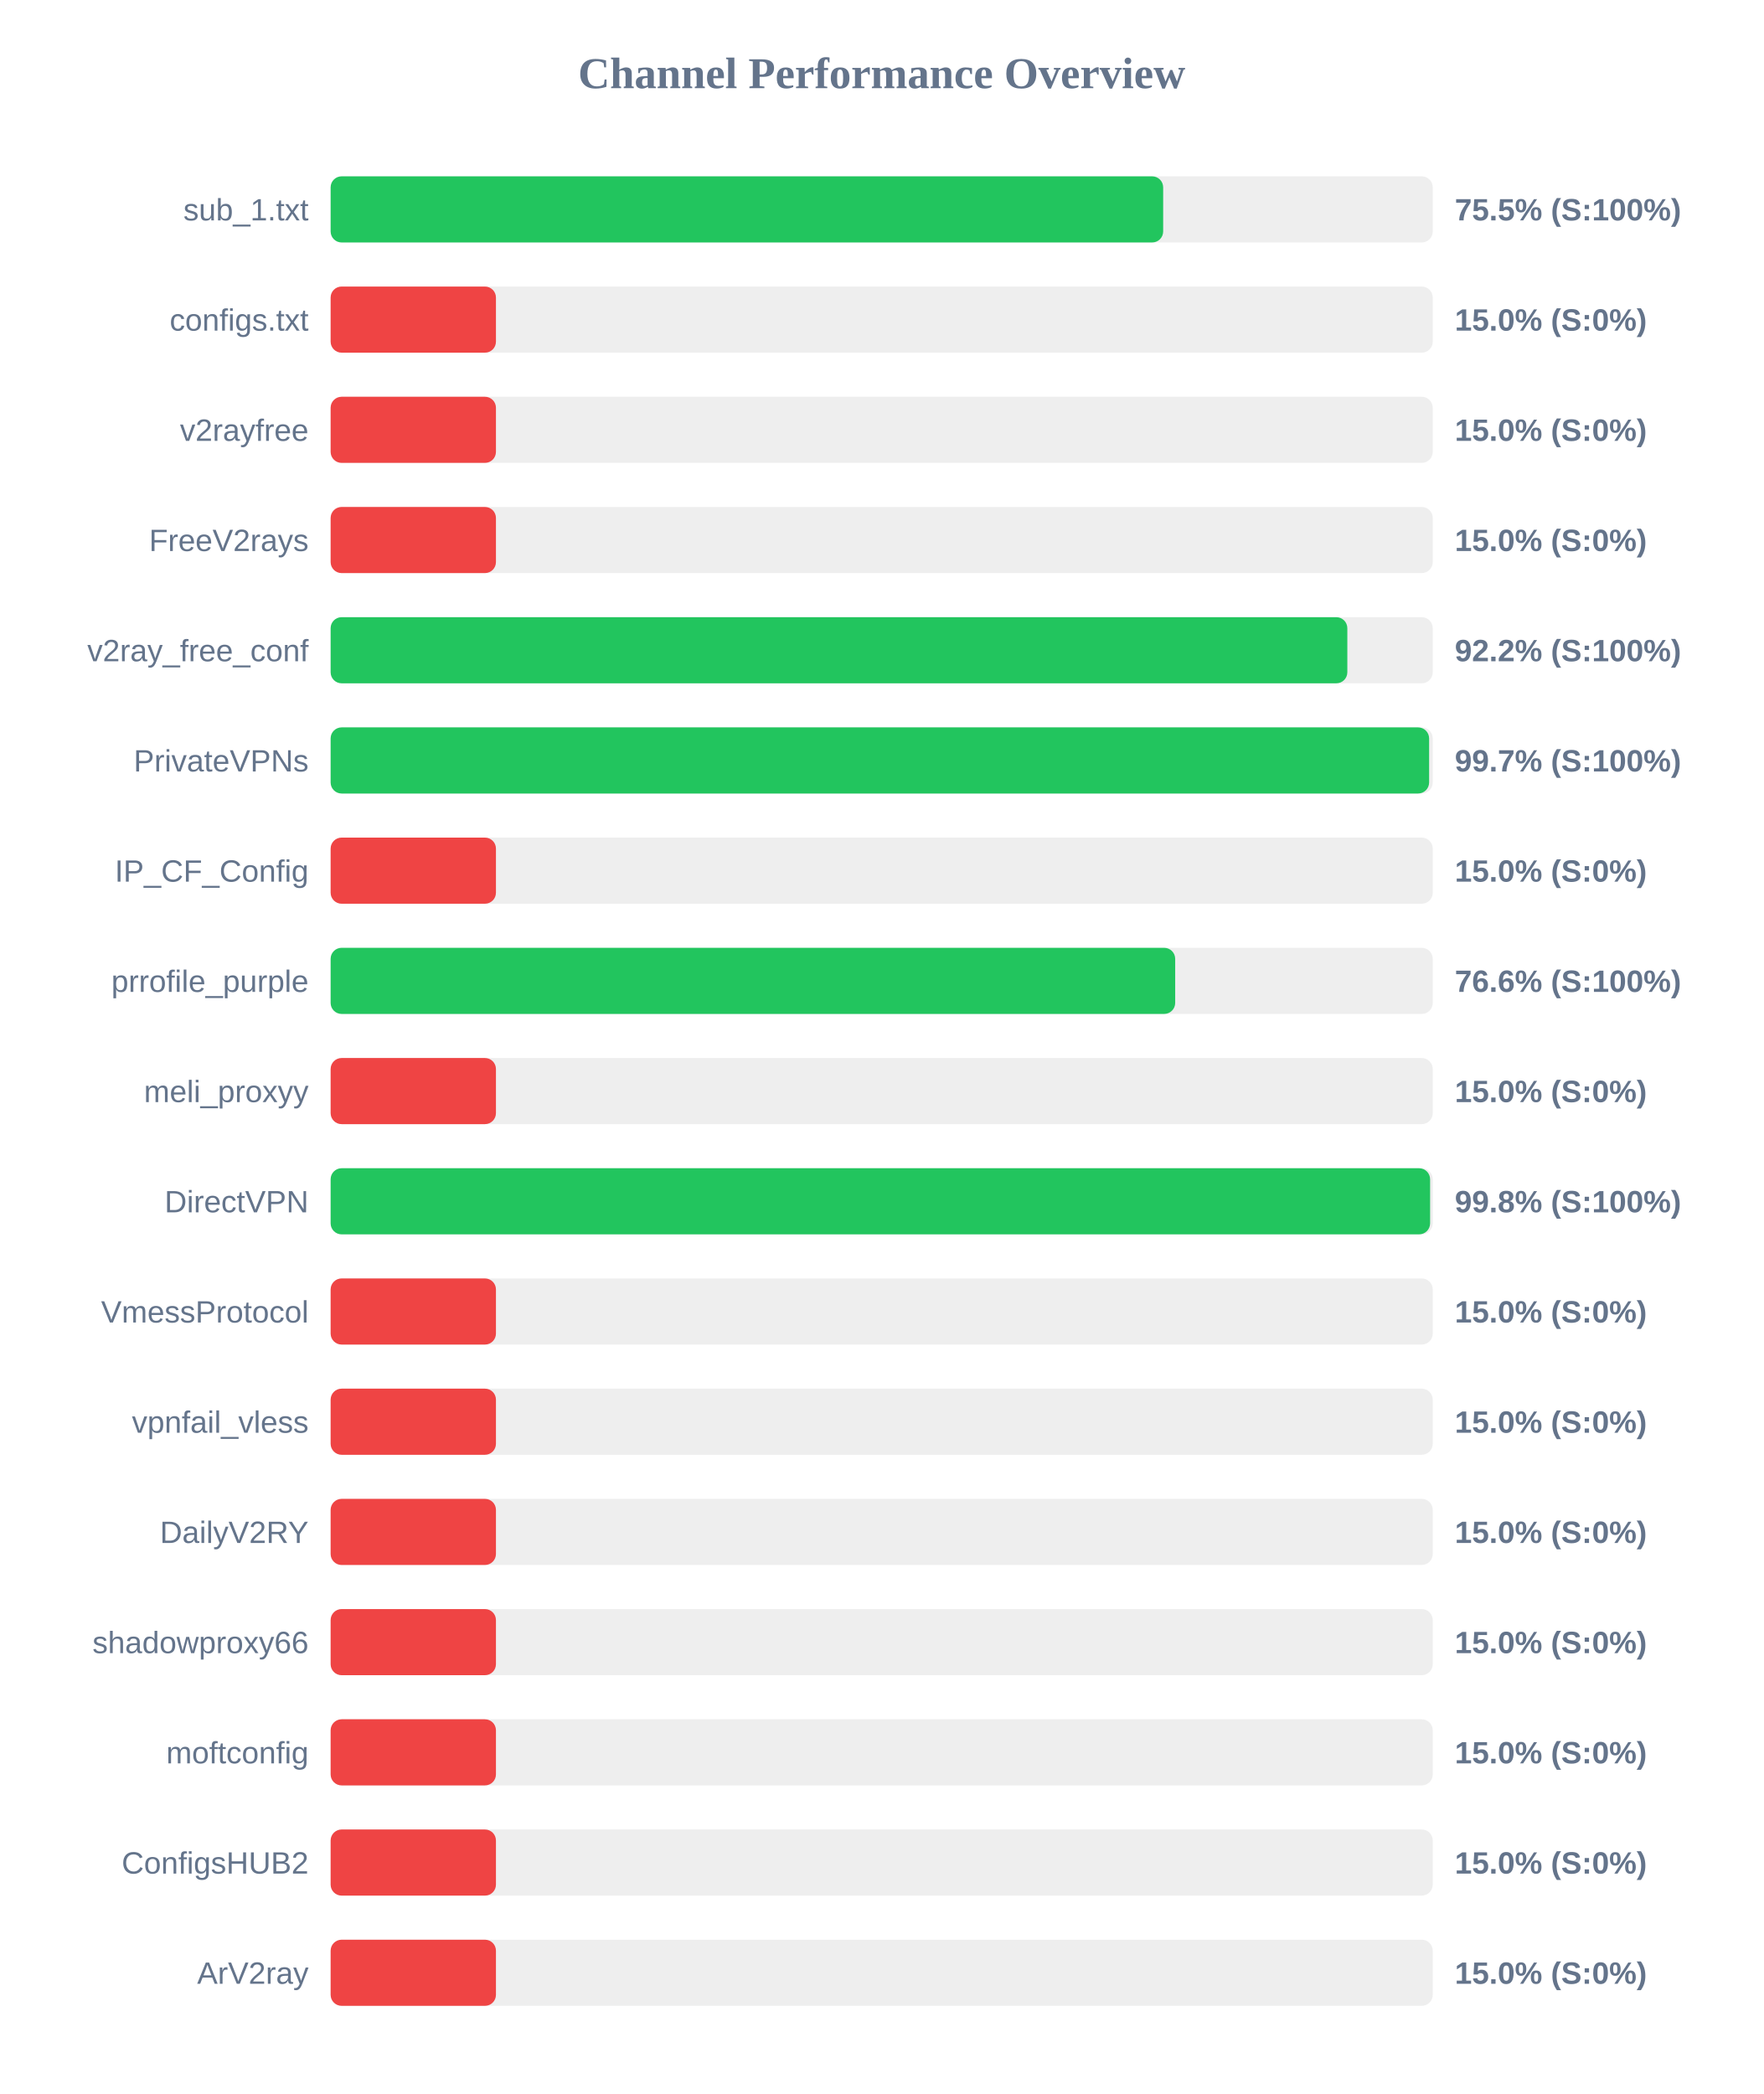
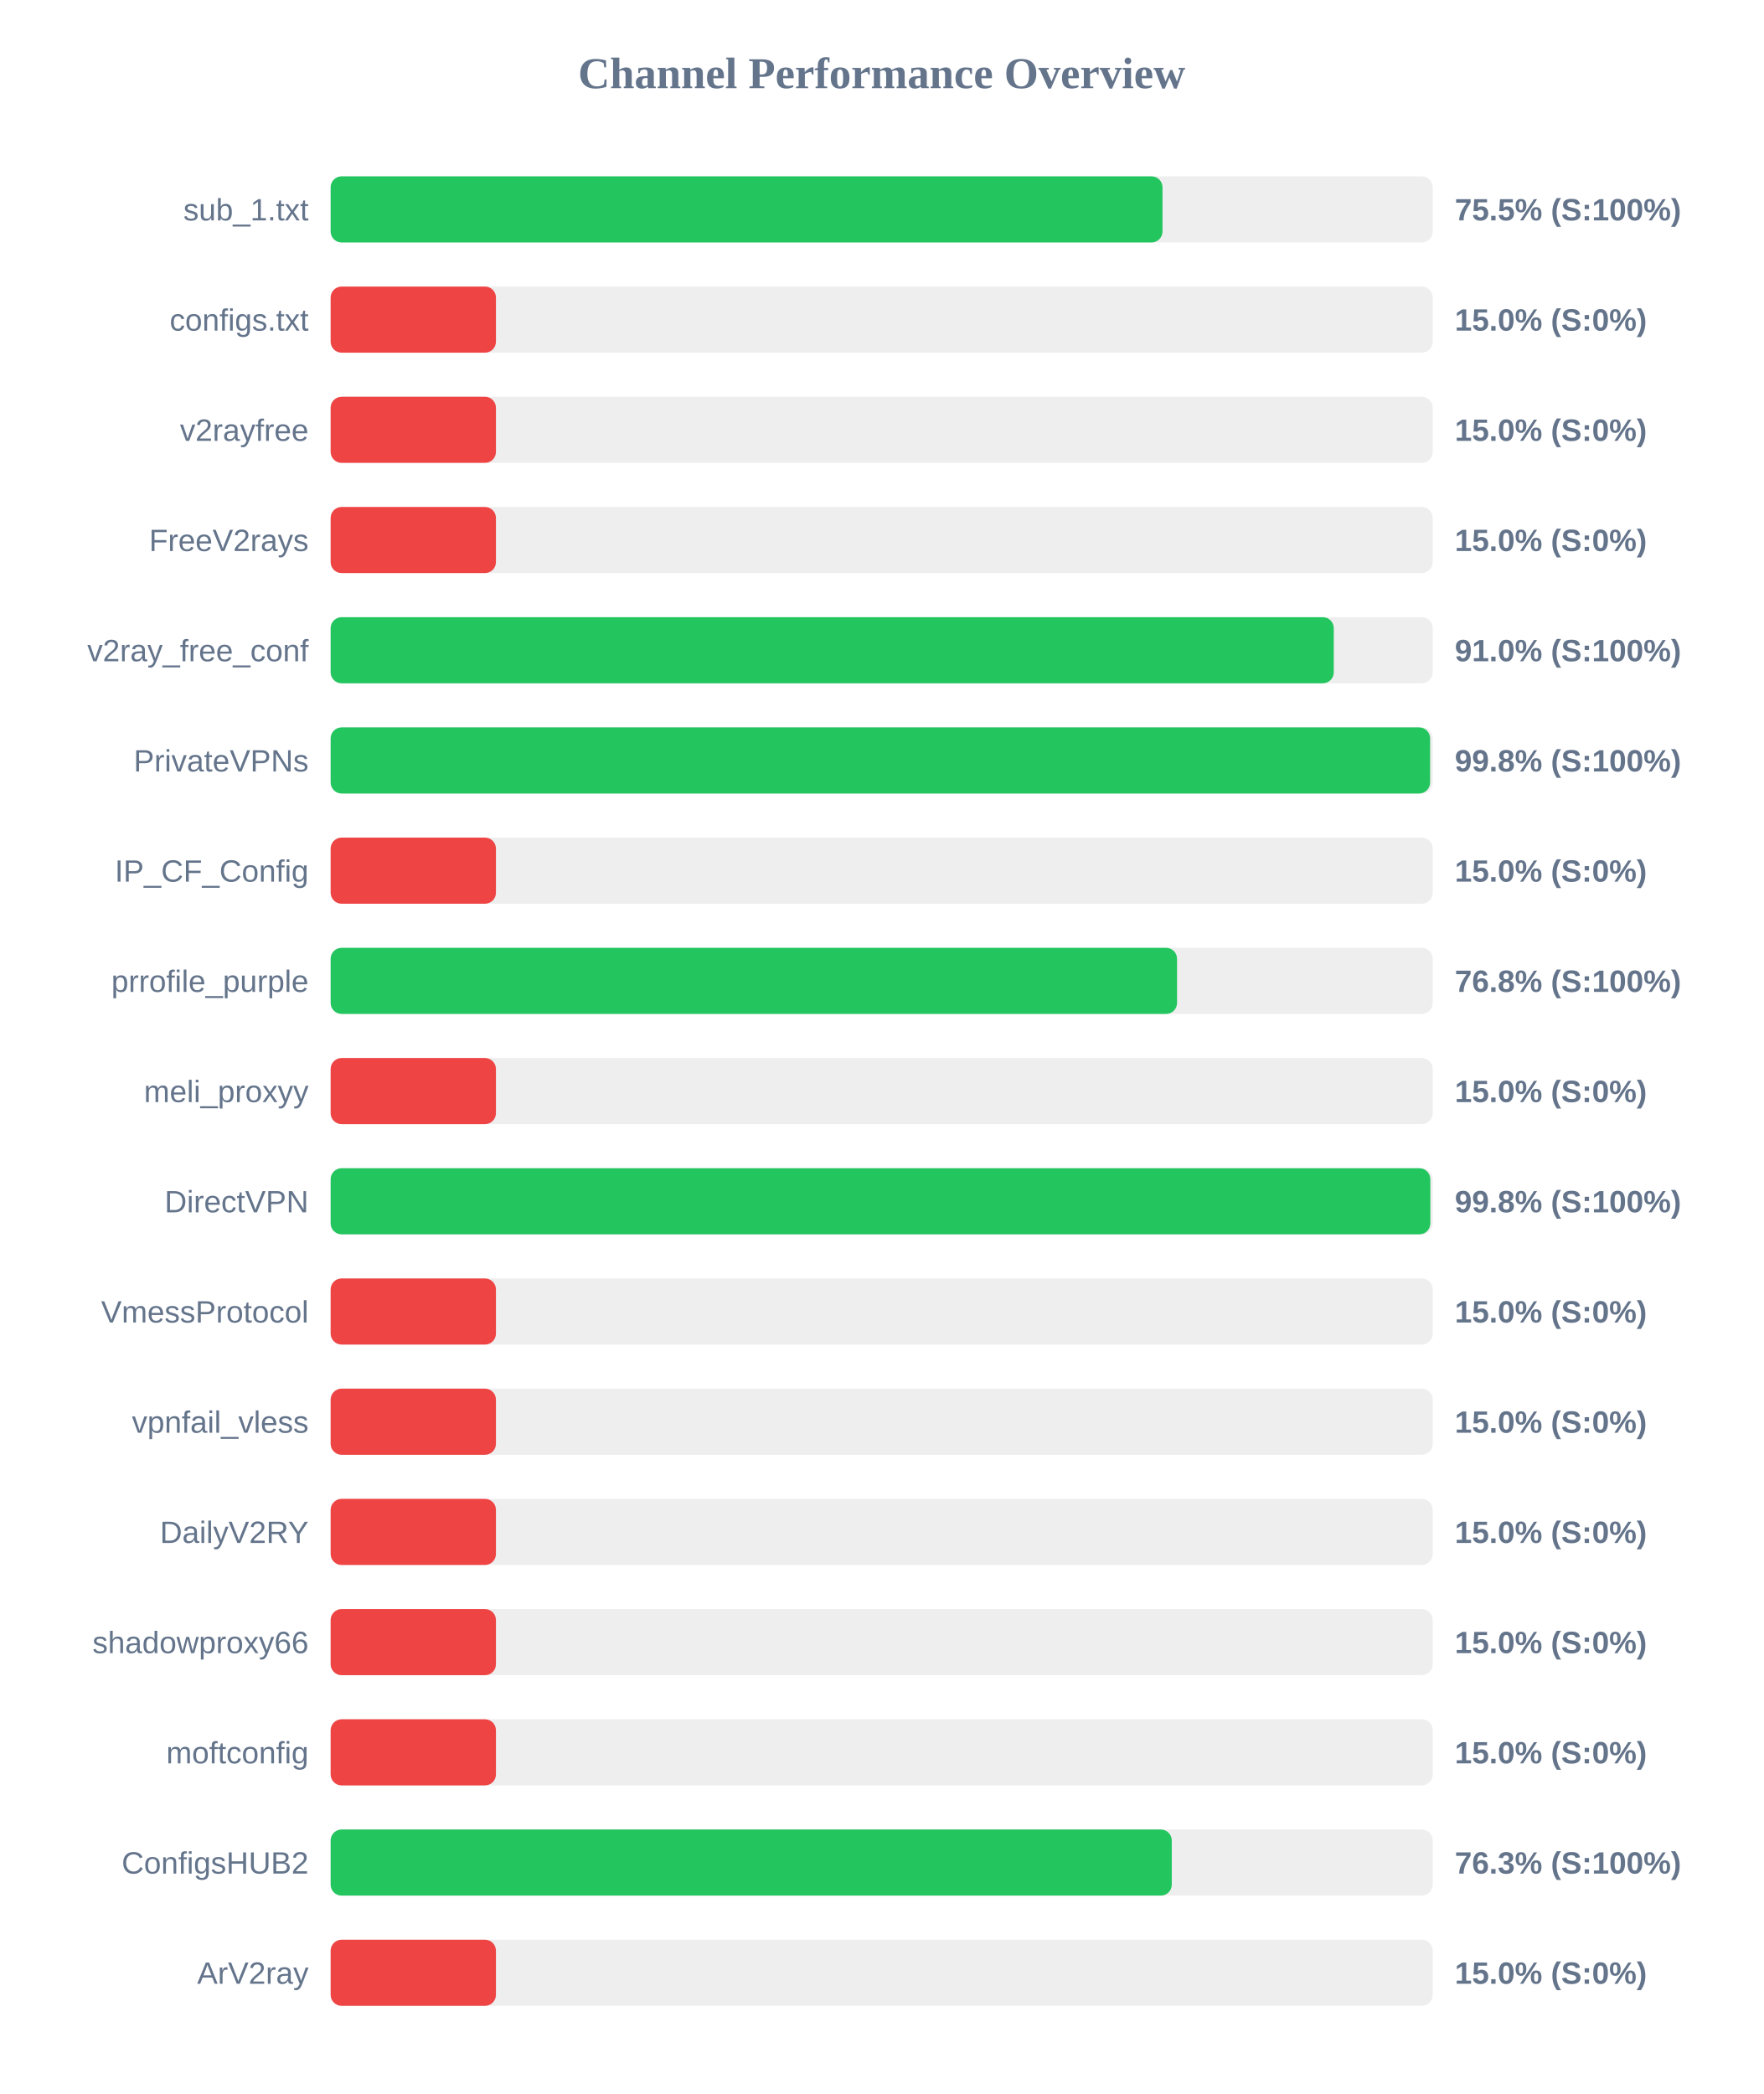
<svg xmlns="http://www.w3.org/2000/svg" width="800" height="950" version="1.1">
  <style>
        .row { font: 14px Arial; fill: #64748b; }
        .score { font: bold 14px Arial; fill: #64748b; }
    </style>
  <text x="400" y="40" text-anchor="middle" font-size="20px" font-weight="bold" fill="#64748b">Channel Performance Overview</text>
  <rect x="150" y="80" width="500" height="30" fill="#eee" rx="5" />
-   <rect x="150" y="80" width="377.7" height="30" fill="#22c55e" rx="5" />
+   <rect x="150" y="80" width="377.4" height="30" fill="#22c55e" rx="5" />
  <text x="140" y="100" text-anchor="end" class="row">sub_1.txt</text>
  <text x="660" y="100" text-anchor="start" class="score">75.5% (S:100%)</text>
  <rect x="150" y="130" width="500" height="30" fill="#eee" rx="5" />
  <rect x="150" y="130" width="75.0" height="30" fill="#ef4444" rx="5" />
  <text x="140" y="150" text-anchor="end" class="row">configs.txt</text>
  <text x="660" y="150" text-anchor="start" class="score">15.0% (S:0%)</text>
  <rect x="150" y="180" width="500" height="30" fill="#eee" rx="5" />
  <rect x="150" y="180" width="75.0" height="30" fill="#ef4444" rx="5" />
  <text x="140" y="200" text-anchor="end" class="row">v2rayfree</text>
  <text x="660" y="200" text-anchor="start" class="score">15.0% (S:0%)</text>
  <rect x="150" y="230" width="500" height="30" fill="#eee" rx="5" />
  <rect x="150" y="230" width="75.0" height="30" fill="#ef4444" rx="5" />
  <text x="140" y="250" text-anchor="end" class="row">FreeV2rays</text>
  <text x="660" y="250" text-anchor="start" class="score">15.0% (S:0%)</text>
  <rect x="150" y="280" width="500" height="30" fill="#eee" rx="5" />
-   <rect x="150" y="280" width="461.25" height="30" fill="#22c55e" rx="5" />
+   <rect x="150" y="280" width="455.1" height="30" fill="#22c55e" rx="5" />
  <text x="140" y="300" text-anchor="end" class="row">v2ray_free_conf</text>
-   <text x="660" y="300" text-anchor="start" class="score">92.2% (S:100%)</text>
+   <text x="660" y="300" text-anchor="start" class="score">91.0% (S:100%)</text>
  <rect x="150" y="330" width="500" height="30" fill="#eee" rx="5" />
-   <rect x="150" y="330" width="498.35" height="30" fill="#22c55e" rx="5" />
+   <rect x="150" y="330" width="498.8" height="30" fill="#22c55e" rx="5" />
  <text x="140" y="350" text-anchor="end" class="row">PrivateVPNs</text>
-   <text x="660" y="350" text-anchor="start" class="score">99.7% (S:100%)</text>
+   <text x="660" y="350" text-anchor="start" class="score">99.8% (S:100%)</text>
  <rect x="150" y="380" width="500" height="30" fill="#eee" rx="5" />
  <rect x="150" y="380" width="75.0" height="30" fill="#ef4444" rx="5" />
  <text x="140" y="400" text-anchor="end" class="row">IP_CF_Config</text>
  <text x="660" y="400" text-anchor="start" class="score">15.0% (S:0%)</text>
  <rect x="150" y="430" width="500" height="30" fill="#eee" rx="5" />
-   <rect x="150" y="430" width="383.15" height="30" fill="#22c55e" rx="5" />
+   <rect x="150" y="430" width="384.0" height="30" fill="#22c55e" rx="5" />
  <text x="140" y="450" text-anchor="end" class="row">prrofile_purple</text>
-   <text x="660" y="450" text-anchor="start" class="score">76.6% (S:100%)</text>
+   <text x="660" y="450" text-anchor="start" class="score">76.8% (S:100%)</text>
  <rect x="150" y="480" width="500" height="30" fill="#eee" rx="5" />
  <rect x="150" y="480" width="75.0" height="30" fill="#ef4444" rx="5" />
  <text x="140" y="500" text-anchor="end" class="row">meli_proxyy</text>
  <text x="660" y="500" text-anchor="start" class="score">15.0% (S:0%)</text>
  <rect x="150" y="530" width="500" height="30" fill="#eee" rx="5" />
-   <rect x="150" y="530" width="498.8" height="30" fill="#22c55e" rx="5" />
+   <rect x="150" y="530" width="498.9" height="30" fill="#22c55e" rx="5" />
  <text x="140" y="550" text-anchor="end" class="row">DirectVPN</text>
  <text x="660" y="550" text-anchor="start" class="score">99.8% (S:100%)</text>
  <rect x="150" y="580" width="500" height="30" fill="#eee" rx="5" />
  <rect x="150" y="580" width="75.0" height="30" fill="#ef4444" rx="5" />
  <text x="140" y="600" text-anchor="end" class="row">VmessProtocol</text>
  <text x="660" y="600" text-anchor="start" class="score">15.0% (S:0%)</text>
  <rect x="150" y="630" width="500" height="30" fill="#eee" rx="5" />
  <rect x="150" y="630" width="75.0" height="30" fill="#ef4444" rx="5" />
  <text x="140" y="650" text-anchor="end" class="row">vpnfail_vless</text>
  <text x="660" y="650" text-anchor="start" class="score">15.0% (S:0%)</text>
  <rect x="150" y="680" width="500" height="30" fill="#eee" rx="5" />
  <rect x="150" y="680" width="75.0" height="30" fill="#ef4444" rx="5" />
  <text x="140" y="700" text-anchor="end" class="row">DailyV2RY</text>
  <text x="660" y="700" text-anchor="start" class="score">15.0% (S:0%)</text>
  <rect x="150" y="730" width="500" height="30" fill="#eee" rx="5" />
  <rect x="150" y="730" width="75.0" height="30" fill="#ef4444" rx="5" />
  <text x="140" y="750" text-anchor="end" class="row">shadowproxy66</text>
  <text x="660" y="750" text-anchor="start" class="score">15.0% (S:0%)</text>
  <rect x="150" y="780" width="500" height="30" fill="#eee" rx="5" />
  <rect x="150" y="780" width="75.0" height="30" fill="#ef4444" rx="5" />
  <text x="140" y="800" text-anchor="end" class="row">moftconfig</text>
  <text x="660" y="800" text-anchor="start" class="score">15.0% (S:0%)</text>
  <rect x="150" y="830" width="500" height="30" fill="#eee" rx="5" />
-   <rect x="150" y="830" width="75.0" height="30" fill="#ef4444" rx="5" />
+   <rect x="150" y="830" width="381.6" height="30" fill="#22c55e" rx="5" />
  <text x="140" y="850" text-anchor="end" class="row">ConfigsHUB2</text>
-   <text x="660" y="850" text-anchor="start" class="score">15.0% (S:0%)</text>
+   <text x="660" y="850" text-anchor="start" class="score">76.3% (S:100%)</text>
  <rect x="150" y="880" width="500" height="30" fill="#eee" rx="5" />
  <rect x="150" y="880" width="75.0" height="30" fill="#ef4444" rx="5" />
  <text x="140" y="900" text-anchor="end" class="row">ArV2ray</text>
  <text x="660" y="900" text-anchor="start" class="score">15.0% (S:0%)</text>
</svg>
